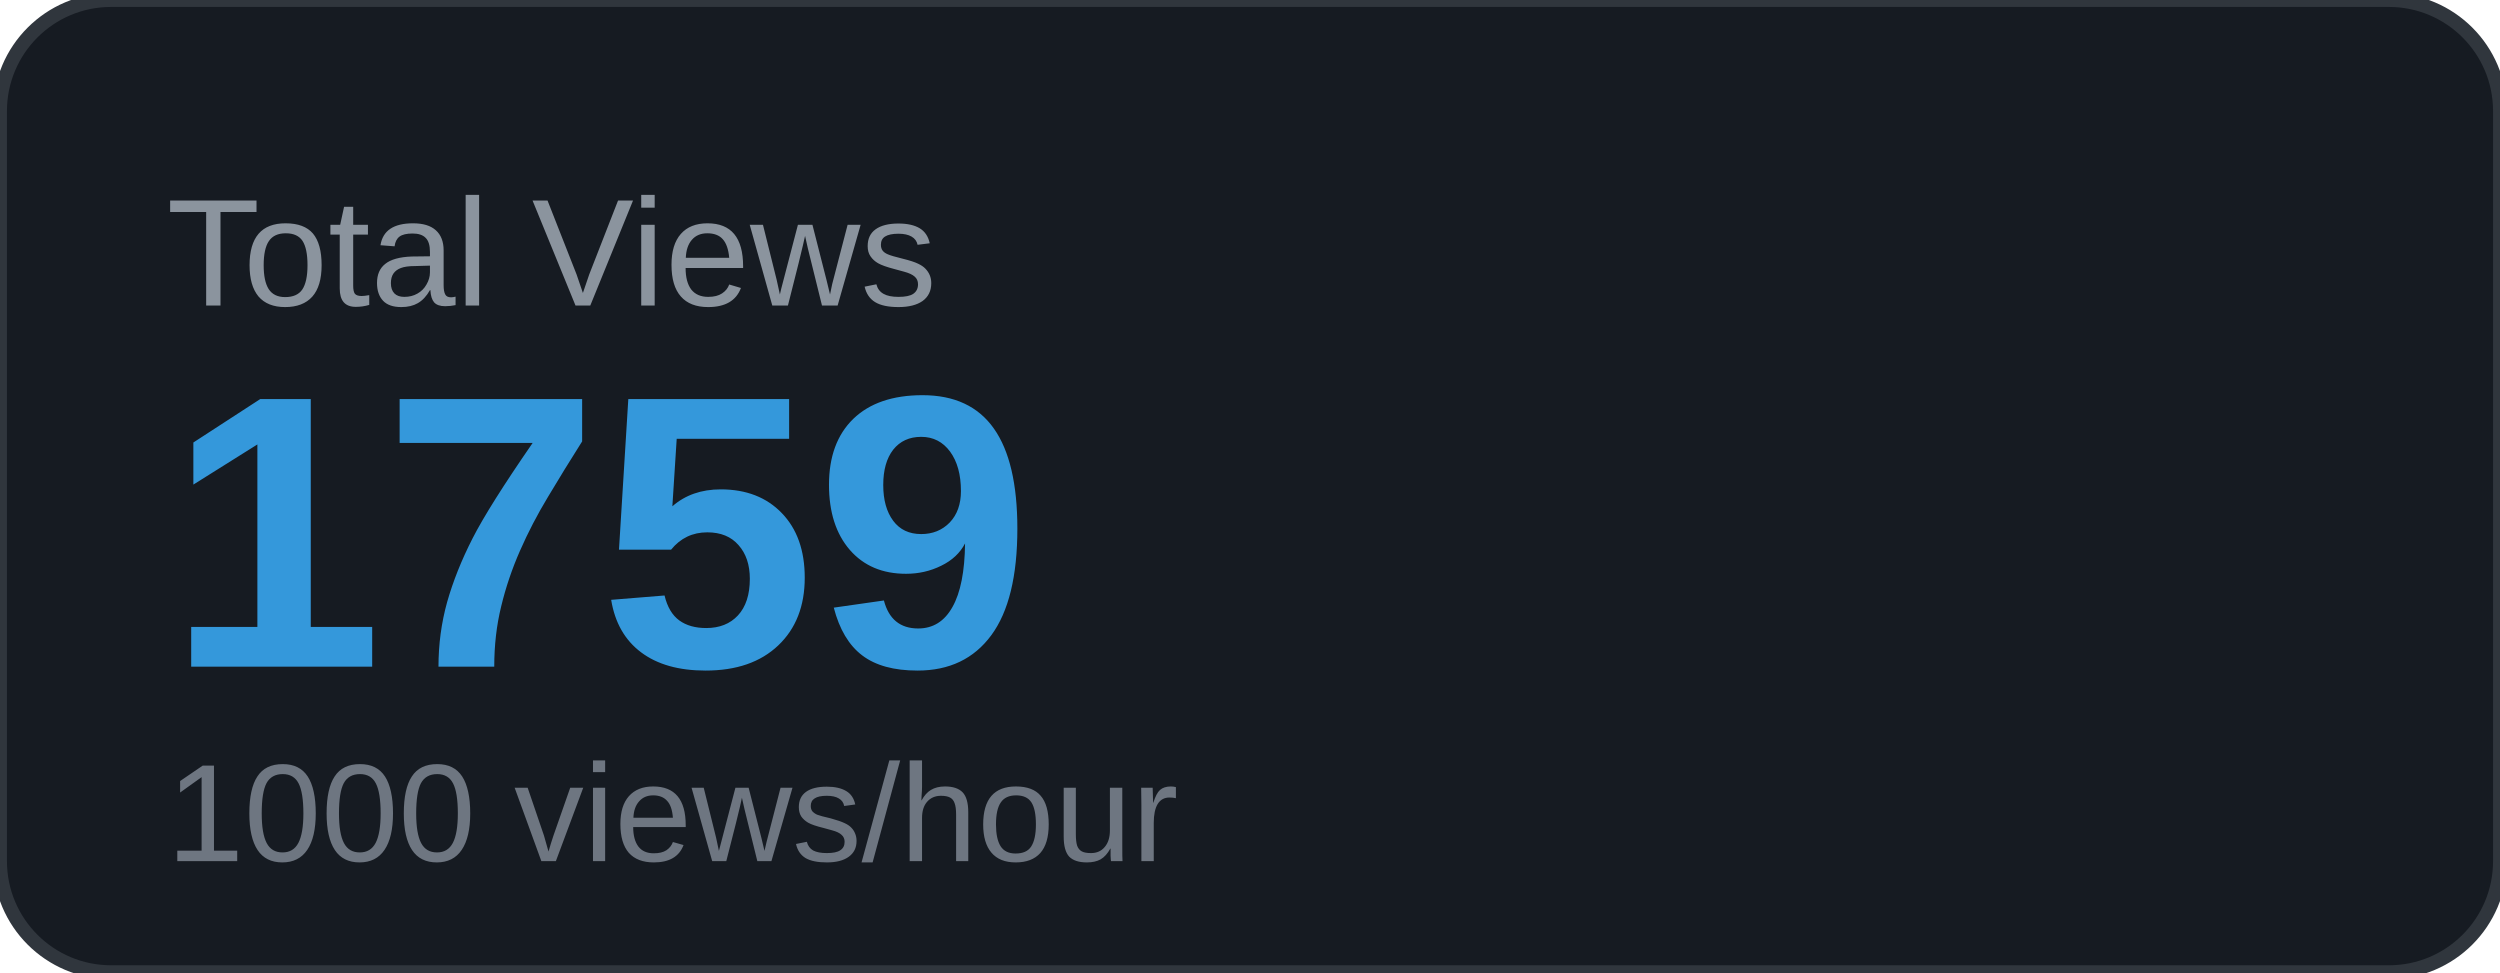
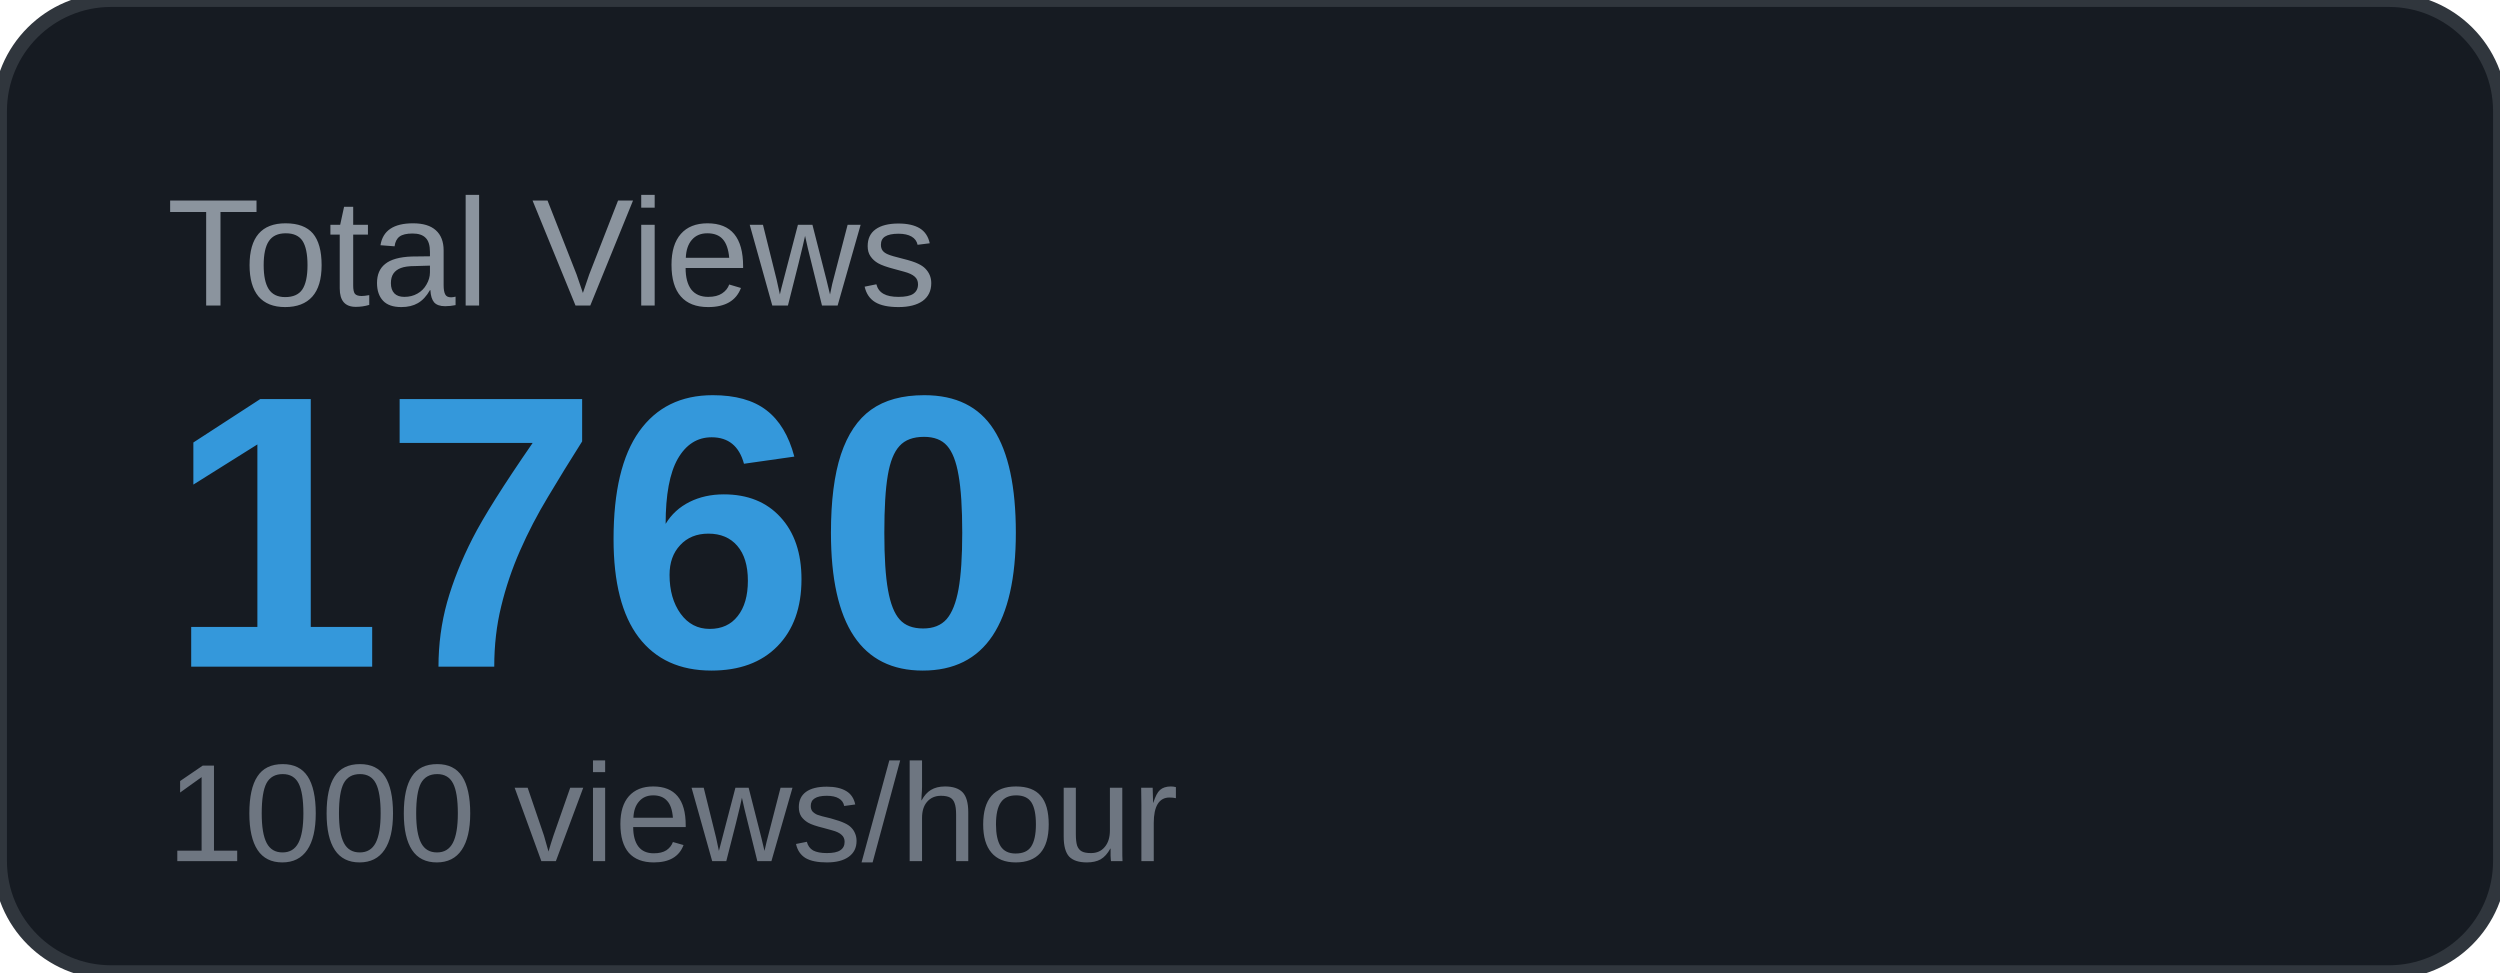
<svg xmlns="http://www.w3.org/2000/svg" width="180" height="70" viewBox="0 0 180 70">
  <rect width="180" height="70" rx="8" fill="#161b22" />
  <rect width="180" height="70" rx="8" fill="none" stroke="#30363d" stroke-width="1" />
  <text x="12" y="22" font-family="Arial, sans-serif" font-size="11" fill="#8b949e" text-transform="uppercase">Total Views</text>
-   <text x="12" y="48" font-family="Arial, sans-serif" font-size="28" font-weight="700" fill="#3498db">1759</text>
+   <text x="12" y="48" font-family="Arial, sans-serif" font-size="28" font-weight="700" fill="#3498db">1760</text>
  <text x="12" y="62" font-family="Arial, sans-serif" font-size="10" fill="#6e7681">1000 views/hour</text>
</svg>
